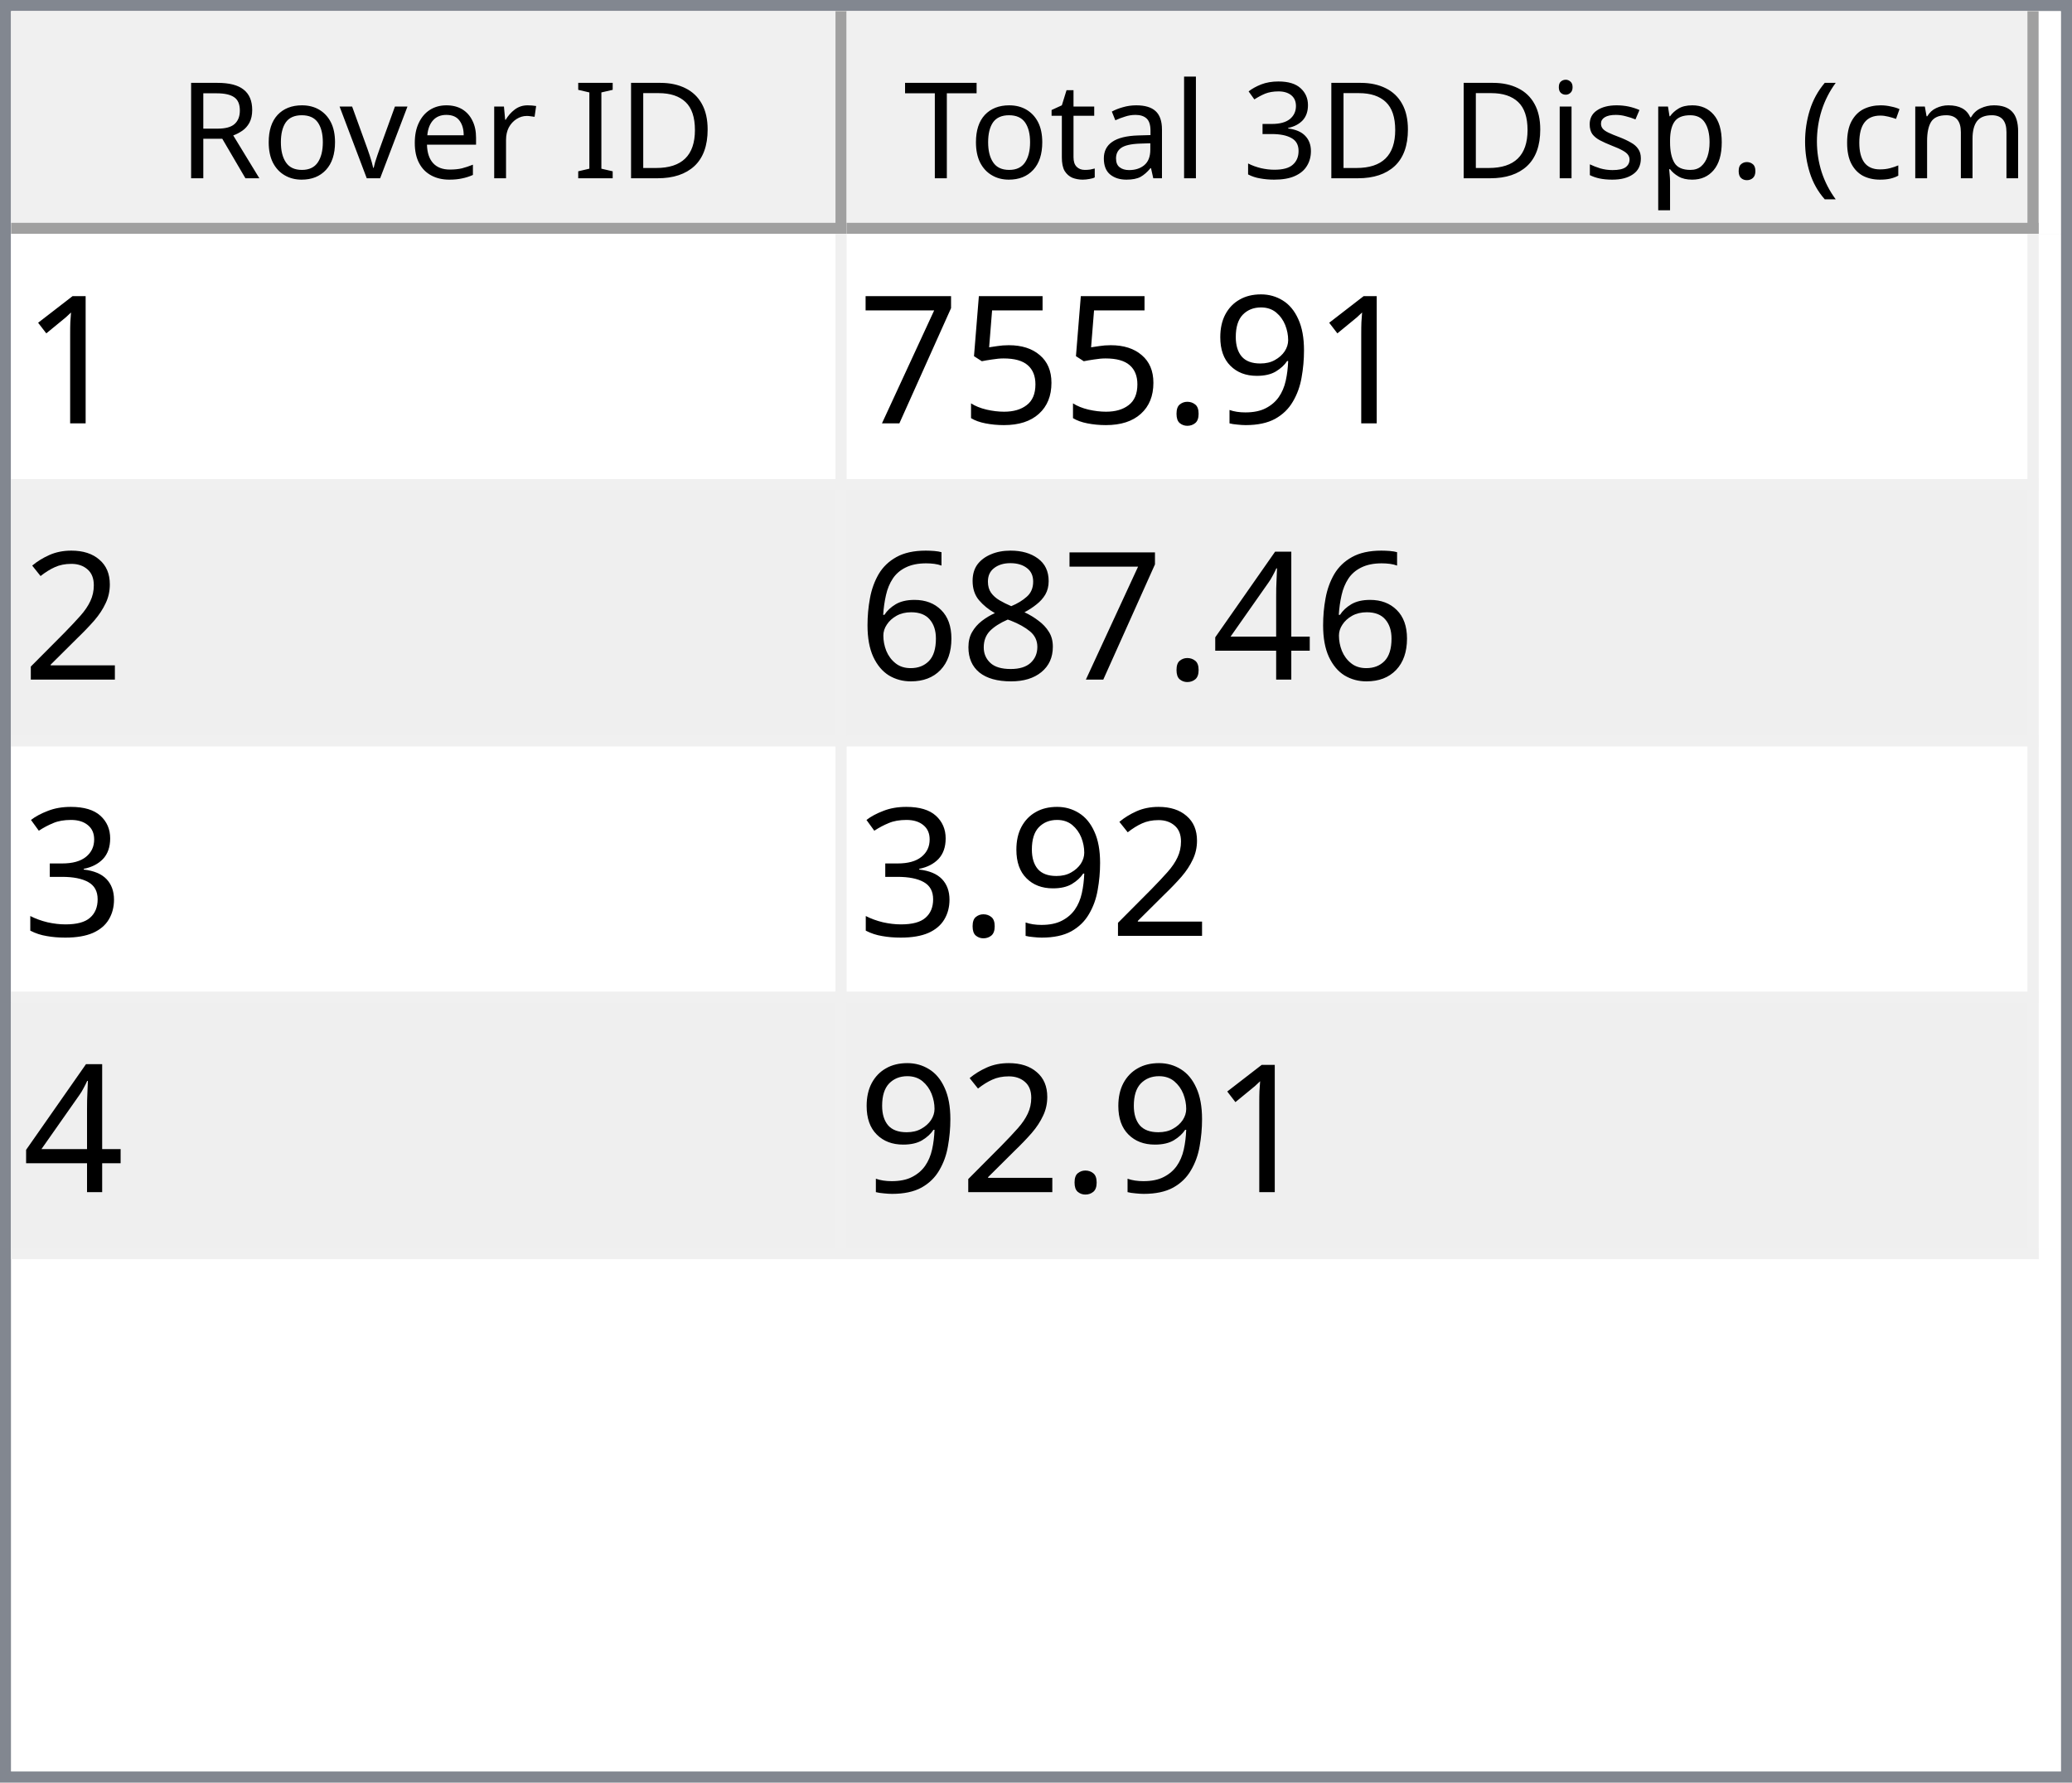
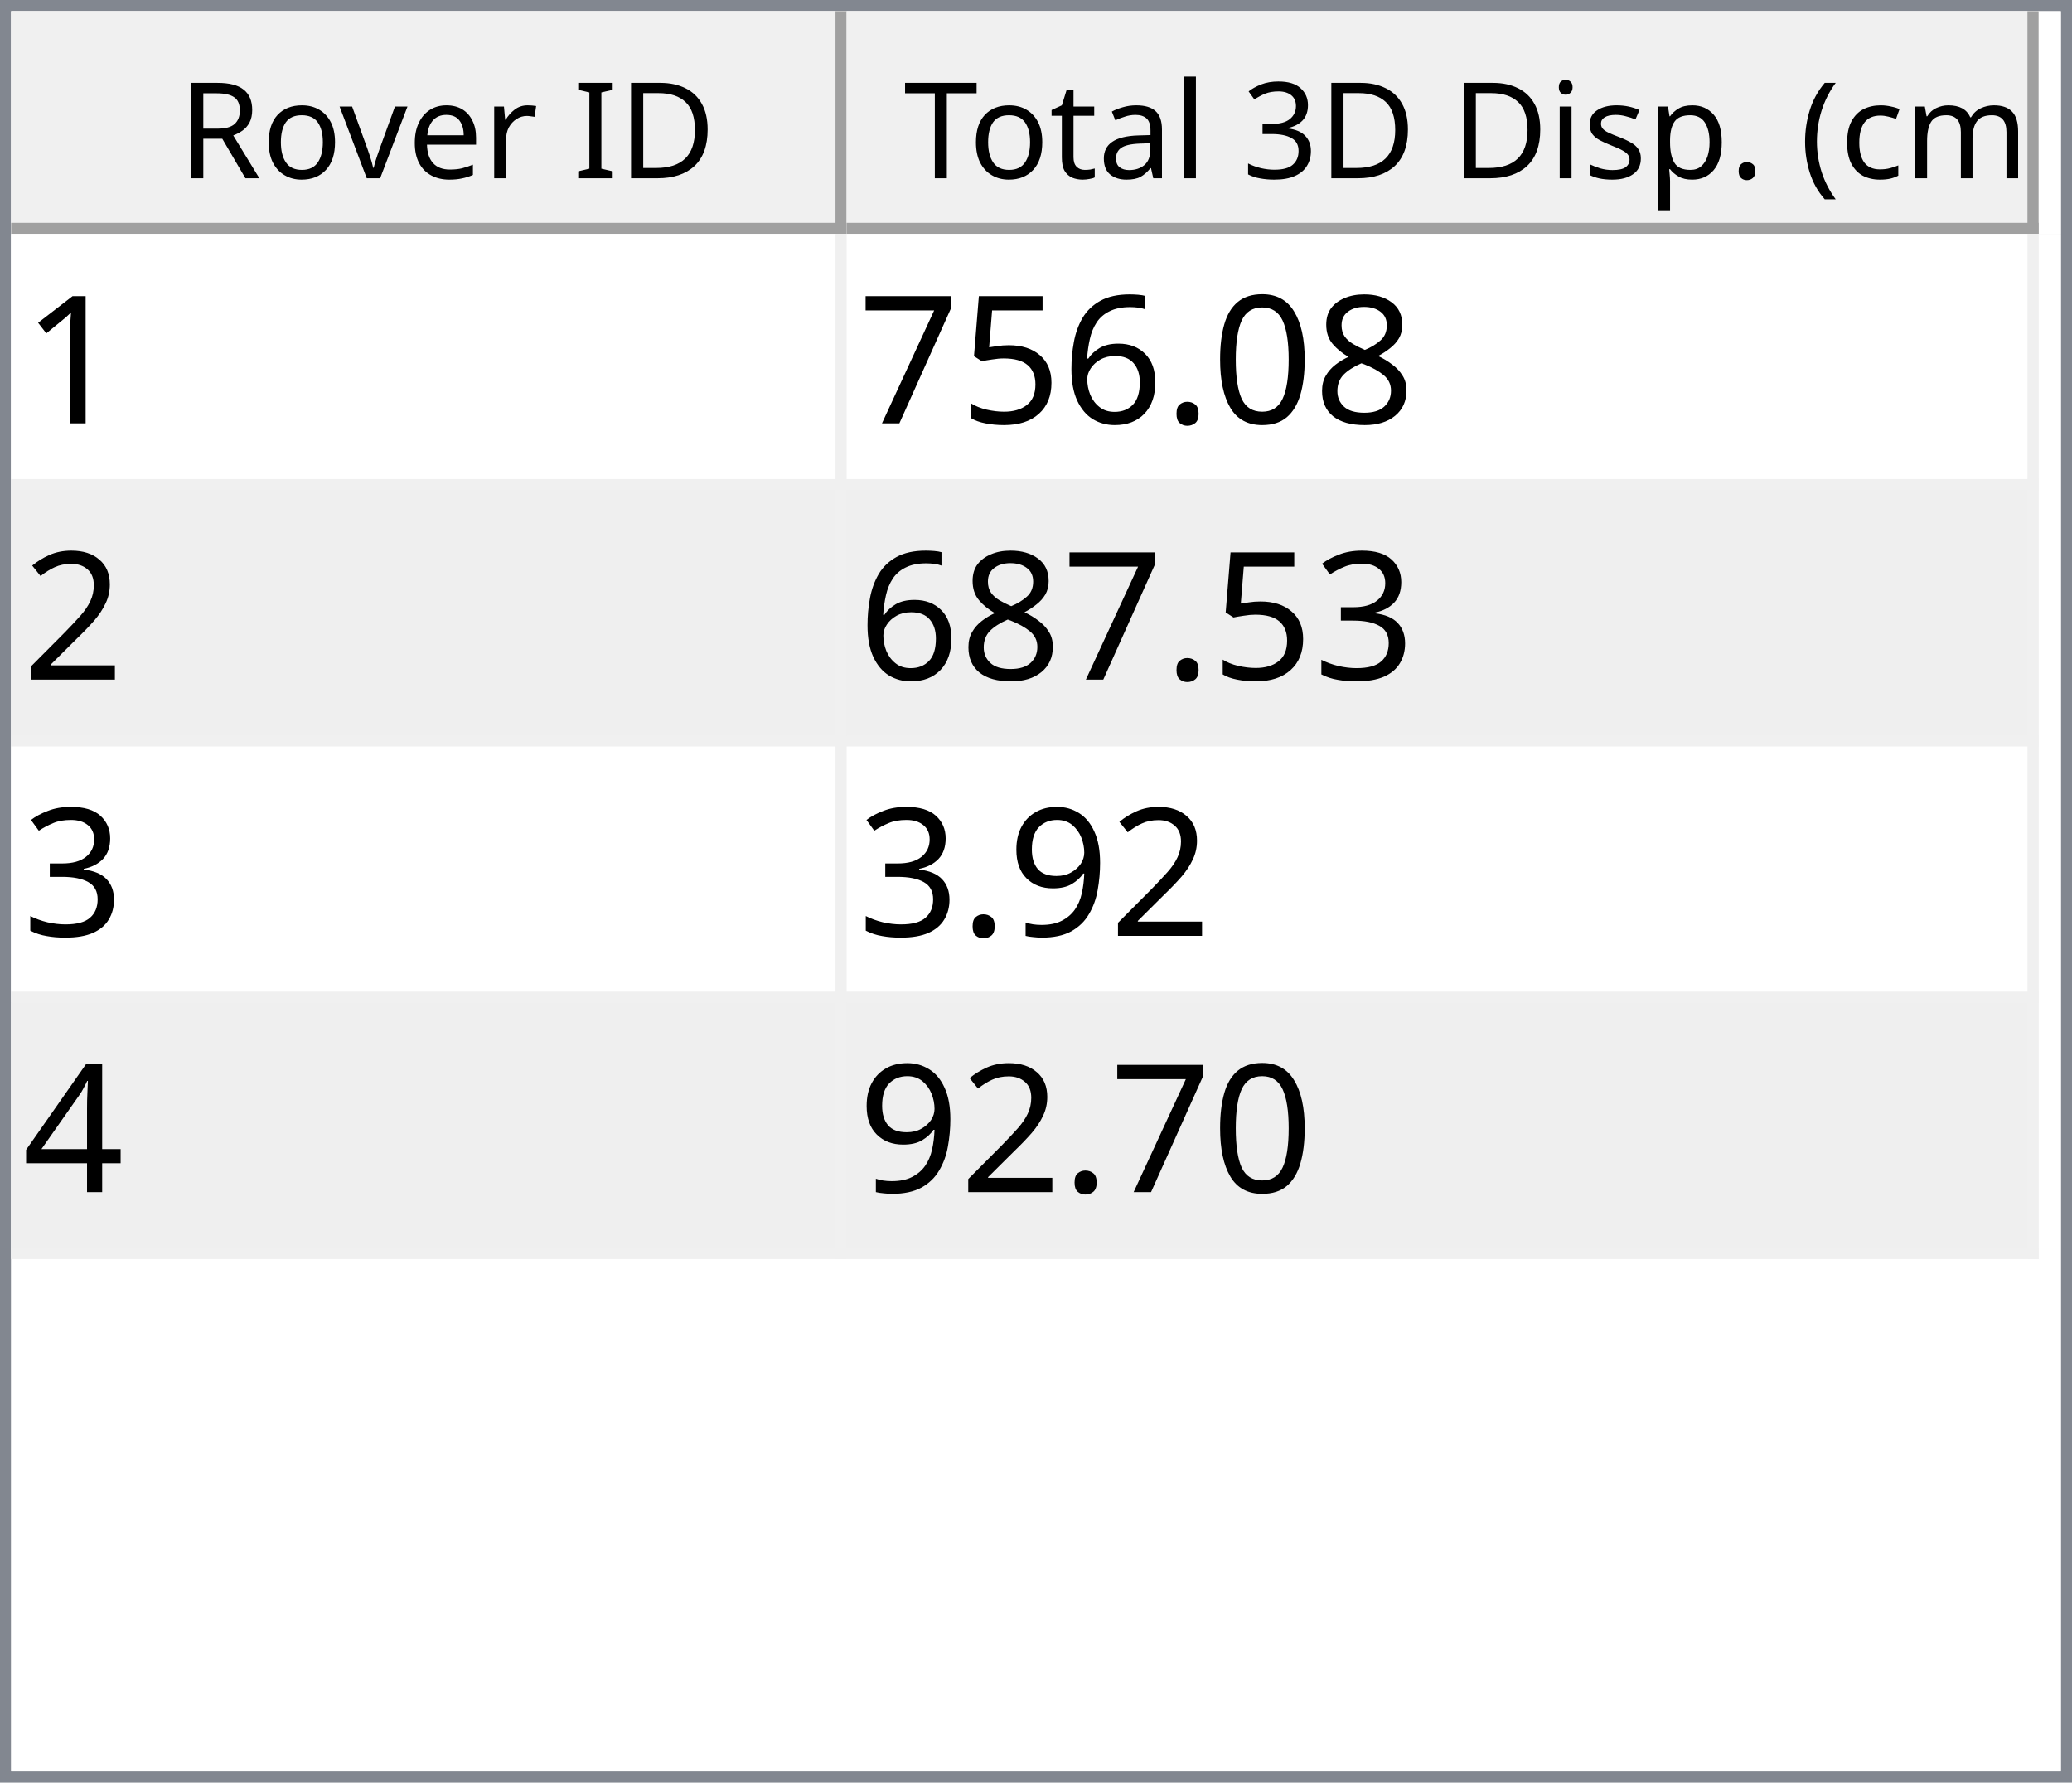
<svg xmlns="http://www.w3.org/2000/svg" style="fill-opacity:1; color-rendering:auto; color-interpolation:auto; text-rendering:auto; stroke:black; stroke-linecap:square; stroke-miterlimit:10; shape-rendering:auto; stroke-opacity:1; fill:black; stroke-dasharray:none; font-weight:normal; stroke-width:1; font-family:'Dialog'; font-style:normal; stroke-linejoin:miter; font-size:12px; stroke-dashoffset:0; image-rendering:auto;" width="186" height="160">
  <defs id="genericDefs" />
  <g>
    <defs id="defs1">
      <clipPath clipPathUnits="userSpaceOnUse" id="clipPath1">
        <path d="M0 0 L186 0 L186 160 L0 160 L0 0 Z" />
      </clipPath>
      <clipPath clipPathUnits="userSpaceOnUse" id="clipPath2">
        <path d="M0 0 L0 160 L186 160 L186 0 Z" />
      </clipPath>
      <clipPath clipPathUnits="userSpaceOnUse" id="clipPath3">
        <path d="M0 0 L0 20 L184 20 L184 0 Z" />
      </clipPath>
      <clipPath clipPathUnits="userSpaceOnUse" id="clipPath4">
        <path d="M0 0 L0 20 L75 20 L75 0 Z" />
      </clipPath>
      <clipPath clipPathUnits="userSpaceOnUse" id="clipPath5">
        <path d="M1 1 L1 19 L74 19 L74 1 Z" />
      </clipPath>
      <clipPath clipPathUnits="userSpaceOnUse" id="clipPath6">
        <path d="M0 0 L0 18 L73 18 L73 0 Z" />
      </clipPath>
      <clipPath clipPathUnits="userSpaceOnUse" id="clipPath7">
        <path d="M-0.5 -0.5 L-0.5 19.5 L74.5 19.5 L74.5 -0.5 Z" />
      </clipPath>
      <clipPath clipPathUnits="userSpaceOnUse" id="clipPath8">
        <path d="M0 0 L0 20 L107 20 L107 0 Z" />
      </clipPath>
      <clipPath clipPathUnits="userSpaceOnUse" id="clipPath9">
        <path d="M1 1 L1 19 L106 19 L106 1 Z" />
      </clipPath>
      <clipPath clipPathUnits="userSpaceOnUse" id="clipPath10">
        <path d="M0 0 L0 18 L105 18 L105 0 Z" />
      </clipPath>
      <clipPath clipPathUnits="userSpaceOnUse" id="clipPath11">
        <path d="M-0.5 -0.5 L-0.5 19.5 L106.5 19.5 L106.5 -0.5 Z" />
      </clipPath>
      <clipPath clipPathUnits="userSpaceOnUse" id="clipPath12">
        <path d="M0 0 L0 138 L184 138 L184 0 Z" />
      </clipPath>
      <clipPath clipPathUnits="userSpaceOnUse" id="clipPath13">
        <path d="M0 0 L0 92 L182 92 L182 0 Z" />
      </clipPath>
      <clipPath clipPathUnits="userSpaceOnUse" id="clipPath14">
        <path d="M-0.5 -0.5 L-0.5 91.5 L181.5 91.5 L181.5 -0.5 Z" />
      </clipPath>
      <clipPath clipPathUnits="userSpaceOnUse" id="clipPath15">
        <path d="M0 0 L0 22 L74 22 L74 0 Z" />
      </clipPath>
      <clipPath clipPathUnits="userSpaceOnUse" id="clipPath16">
        <path d="M0 0 L0 22 L106 22 L106 0 Z" />
      </clipPath>
      <font horiz-adv-x="64.551" id="font1">
        <font-face ascent="107.91" descent="25.098" units-per-em="100" style="font-style:normal; font-family:Segoe UI; font-weight:normal;" />
        <missing-glyph horiz-adv-x="64.551" d="M8.109 0 L8.109 68.266 L56.453 68.266 L56.453 0 L8.109 0 ZM15.328 7.234 L49.219 7.234 L49.219 61.031 L15.328 61.031 L15.328 7.234 Z" />
        <glyph unicode="D" horiz-adv-x="70.117" d="M9.188 0 L9.188 70.016 L28.516 70.016 Q65.531 70.016 65.531 35.891 Q65.531 19.672 55.25 9.836 Q44.969 0 27.734 0 L9.188 0 ZM17.391 62.594 L17.391 7.422 L27.828 7.422 Q41.609 7.422 49.273 14.797 Q56.938 22.172 56.938 35.688 Q56.938 62.594 28.328 62.594 L17.391 62.594 Z" />
        <glyph unicode="I" horiz-adv-x="26.611" d="M17.391 0 L9.188 0 L9.188 70.016 L17.391 70.016 L17.391 0 Z" />
        <glyph unicode=" " horiz-adv-x="27.393" d="" />
        <glyph unicode="r" horiz-adv-x="34.766" d="M34.188 41.891 Q32.078 43.5 28.125 43.5 Q23 43.5 19.555 38.672 Q16.109 33.844 16.109 25.484 L16.109 0 L8.109 0 L8.109 50 L16.109 50 L16.109 39.703 L16.312 39.703 Q18.016 44.969 21.531 47.922 Q25.047 50.875 29.391 50.875 Q32.516 50.875 34.188 50.203 L34.188 41.891 Z" />
        <glyph unicode="e" horiz-adv-x="52.295" d="M48.297 23 L12.984 23 Q13.188 14.656 17.484 10.109 Q21.781 5.562 29.297 5.562 Q37.75 5.562 44.828 11.141 L44.828 3.609 Q38.234 -1.172 27.391 -1.172 Q16.797 -1.172 10.742 5.641 Q4.688 12.453 4.688 24.812 Q4.688 36.469 11.305 43.82 Q17.922 51.172 27.734 51.172 Q37.547 51.172 42.922 44.828 Q48.297 38.484 48.297 27.203 L48.297 23 ZM40.094 29.781 Q40.047 36.719 36.75 40.578 Q33.453 44.438 27.594 44.438 Q21.922 44.438 17.969 40.383 Q14.016 36.328 13.094 29.781 L40.094 29.781 Z" />
        <glyph unicode="v" horiz-adv-x="47.9" d="M47.406 50 L27.484 0 L19.625 0 L0.688 50 L9.469 50 L22.172 13.672 Q23.578 9.672 23.922 6.688 L24.125 6.688 Q24.609 10.453 25.688 13.484 L38.969 50 L47.406 50 Z" />
        <glyph unicode="o" horiz-adv-x="58.594" d="M29 -1.172 Q17.922 -1.172 11.305 5.836 Q4.688 12.844 4.688 24.422 Q4.688 37.016 11.57 44.094 Q18.453 51.172 30.172 51.172 Q41.359 51.172 47.633 44.289 Q53.906 37.406 53.906 25.203 Q53.906 13.234 47.141 6.031 Q40.375 -1.172 29 -1.172 ZM29.594 44.438 Q21.875 44.438 17.383 39.188 Q12.891 33.938 12.891 24.703 Q12.891 15.828 17.43 10.695 Q21.969 5.562 29.594 5.562 Q37.359 5.562 41.531 10.594 Q45.703 15.625 45.703 24.906 Q45.703 34.281 41.531 39.359 Q37.359 44.438 29.594 44.438 Z" />
        <glyph unicode="R" horiz-adv-x="59.814" d="M59.375 0 L49.609 0 L37.891 19.625 Q36.281 22.359 34.766 24.289 Q33.25 26.219 31.664 27.438 Q30.078 28.656 28.25 29.219 Q26.422 29.781 24.125 29.781 L17.391 29.781 L17.391 0 L9.188 0 L9.188 70.016 L30.078 70.016 Q34.672 70.016 38.555 68.867 Q42.438 67.719 45.289 65.375 Q48.141 63.031 49.758 59.547 Q51.375 56.062 51.375 51.375 Q51.375 47.703 50.273 44.656 Q49.172 41.609 47.148 39.211 Q45.125 36.812 42.266 35.133 Q39.406 33.453 35.844 32.516 L35.844 32.328 Q37.594 31.547 38.891 30.547 Q40.188 29.547 41.359 28.18 Q42.531 26.812 43.68 25.078 Q44.828 23.344 46.234 21.047 L59.375 0 ZM17.391 62.594 L17.391 37.203 L28.516 37.203 Q31.594 37.203 34.203 38.133 Q36.812 39.062 38.719 40.797 Q40.625 42.531 41.703 45.047 Q42.781 47.562 42.781 50.688 Q42.781 56.297 39.141 59.445 Q35.5 62.594 28.609 62.594 L17.391 62.594 Z" />
        <glyph unicode=")" horiz-adv-x="30.176" d="M8.297 -15.922 L1.172 -15.922 Q16.406 2.344 16.406 26.812 Q16.406 51.469 1.078 70.016 L8.297 70.016 Q23.531 52.156 23.531 26.703 Q23.531 1.375 8.297 -15.922 Z" />
        <glyph unicode="m" horiz-adv-x="86.133" d="M79.109 0 L71.094 0 L71.094 28.719 Q71.094 37.016 68.531 40.727 Q65.969 44.438 59.906 44.438 Q54.781 44.438 51.195 39.75 Q47.609 35.062 47.609 28.516 L47.609 0 L39.594 0 L39.594 29.688 Q39.594 44.438 28.219 44.438 Q22.953 44.438 19.531 40.016 Q16.109 35.594 16.109 28.516 L16.109 0 L8.109 0 L8.109 50 L16.109 50 L16.109 42.094 L16.312 42.094 Q21.625 51.172 31.844 51.172 Q36.969 51.172 40.773 48.312 Q44.578 45.453 46 40.828 Q51.562 51.172 62.594 51.172 Q79.109 51.172 79.109 30.812 L79.109 0 Z" />
        <glyph unicode="c" horiz-adv-x="46.191" d="M42.188 2.297 Q36.422 -1.172 28.516 -1.172 Q17.828 -1.172 11.258 5.789 Q4.688 12.75 4.688 23.828 Q4.688 36.188 11.766 43.68 Q18.844 51.172 30.672 51.172 Q37.25 51.172 42.281 48.734 L42.281 40.531 Q36.719 44.438 30.375 44.438 Q22.703 44.438 17.797 38.945 Q12.891 33.453 12.891 24.516 Q12.891 15.719 17.508 10.641 Q22.125 5.562 29.891 5.562 Q36.422 5.562 42.188 9.906 L42.188 2.297 Z" />
        <glyph unicode="(" horiz-adv-x="30.176" d="M29.109 -15.922 L21.969 -15.922 Q6.844 1.375 6.844 26.703 Q6.844 52.156 21.969 70.016 L29.203 70.016 Q13.875 51.469 13.875 26.812 Q13.875 2.344 29.109 -15.922 Z" />
        <glyph unicode="." horiz-adv-x="21.68" d="M10.891 -1.078 Q8.641 -1.078 7.055 0.539 Q5.469 2.156 5.469 4.391 Q5.469 6.641 7.055 8.273 Q8.641 9.906 10.891 9.906 Q13.188 9.906 14.797 8.273 Q16.406 6.641 16.406 4.391 Q16.406 2.156 14.797 0.539 Q13.188 -1.078 10.891 -1.078 Z" />
        <glyph unicode="p" horiz-adv-x="58.789" d="M16.312 7.234 L16.109 7.234 L16.109 -23 L8.109 -23 L8.109 50 L16.109 50 L16.109 41.219 L16.312 41.219 Q22.219 51.172 33.594 51.172 Q43.266 51.172 48.688 44.461 Q54.109 37.75 54.109 26.469 Q54.109 13.922 48 6.375 Q41.891 -1.172 31.297 -1.172 Q21.578 -1.172 16.312 7.234 ZM16.109 27.391 L16.109 20.406 Q16.109 14.203 20.141 9.883 Q24.172 5.562 30.375 5.562 Q37.641 5.562 41.773 11.133 Q45.906 16.703 45.906 26.609 Q45.906 34.969 42.047 39.703 Q38.188 44.438 31.594 44.438 Q24.609 44.438 20.359 39.578 Q16.109 34.719 16.109 27.391 Z" />
        <glyph unicode="s" horiz-adv-x="42.432" d="M5.078 1.812 L5.078 10.406 Q11.625 5.562 19.484 5.562 Q30.031 5.562 30.031 12.594 Q30.031 14.594 29.125 15.992 Q28.219 17.391 26.68 18.461 Q25.141 19.531 23.07 20.383 Q21 21.234 18.609 22.172 Q15.281 23.484 12.766 24.828 Q10.25 26.172 8.57 27.859 Q6.891 29.547 6.031 31.695 Q5.172 33.844 5.172 36.719 Q5.172 40.234 6.789 42.945 Q8.406 45.656 11.086 47.484 Q13.766 49.312 17.211 50.242 Q20.656 51.172 24.312 51.172 Q30.812 51.172 35.938 48.922 L35.938 40.828 Q30.422 44.438 23.25 44.438 Q21 44.438 19.195 43.922 Q17.391 43.406 16.094 42.477 Q14.797 41.547 14.086 40.258 Q13.375 38.969 13.375 37.406 Q13.375 35.453 14.086 34.133 Q14.797 32.812 16.164 31.789 Q17.531 30.766 19.484 29.938 Q21.438 29.109 23.922 28.125 Q27.25 26.859 29.883 25.516 Q32.516 24.172 34.375 22.484 Q36.234 20.797 37.234 18.602 Q38.234 16.406 38.234 13.375 Q38.234 9.672 36.602 6.938 Q34.969 4.203 32.234 2.398 Q29.5 0.594 25.93 -0.289 Q22.359 -1.172 18.453 -1.172 Q10.75 -1.172 5.078 1.812 Z" />
        <glyph unicode="i" horiz-adv-x="24.219" d="M12.203 62.703 Q10.062 62.703 8.547 64.164 Q7.031 65.625 7.031 67.875 Q7.031 70.125 8.547 71.609 Q10.062 73.094 12.203 73.094 Q14.406 73.094 15.945 71.609 Q17.484 70.125 17.484 67.875 Q17.484 65.719 15.945 64.211 Q14.406 62.703 12.203 62.703 ZM16.109 0 L8.109 0 L8.109 50 L16.109 50 L16.109 0 Z" />
        <glyph unicode="3" horiz-adv-x="53.906" d="M46.531 19.828 Q46.531 15.094 44.75 11.211 Q42.969 7.328 39.719 4.57 Q36.469 1.812 31.93 0.297 Q27.391 -1.219 21.922 -1.219 Q11.922 -1.219 6 2.594 L6 11.188 Q13.094 5.609 22.219 5.609 Q25.875 5.609 28.828 6.539 Q31.781 7.469 33.906 9.227 Q36.031 10.984 37.18 13.477 Q38.328 15.969 38.328 19.094 Q38.328 32.812 18.797 32.812 L12.984 32.812 L12.984 39.594 L18.5 39.594 Q35.797 39.594 35.797 52.484 Q35.797 64.406 22.609 64.406 Q15.188 64.406 8.688 59.422 L8.688 67.188 Q15.375 71.188 24.609 71.188 Q29 71.188 32.57 69.969 Q36.141 68.75 38.68 66.555 Q41.219 64.359 42.609 61.281 Q44 58.203 44 54.5 Q44 40.672 30.031 36.719 L30.031 36.531 Q33.594 36.141 36.625 34.797 Q39.656 33.453 41.852 31.305 Q44.047 29.156 45.289 26.25 Q46.531 23.344 46.531 19.828 Z" />
        <glyph unicode="l" horiz-adv-x="24.219" d="M16.109 0 L8.109 0 L8.109 74.031 L16.109 74.031 L16.109 0 Z" />
        <glyph unicode="a" horiz-adv-x="50.879" d="M43.891 0 L35.891 0 L35.891 7.812 L35.688 7.812 Q30.469 -1.172 20.312 -1.172 Q12.844 -1.172 8.617 2.781 Q4.391 6.734 4.391 13.281 Q4.391 27.297 20.906 29.594 L35.891 31.688 Q35.891 44.438 25.594 44.438 Q16.547 44.438 9.281 38.281 L9.281 46.484 Q16.656 51.172 26.266 51.172 Q43.891 51.172 43.891 32.516 L43.891 0 ZM35.891 25.297 L23.828 23.641 Q18.266 22.859 15.43 20.875 Q12.594 18.891 12.594 13.875 Q12.594 10.203 15.211 7.883 Q17.828 5.562 22.172 5.562 Q28.125 5.562 32.008 9.742 Q35.891 13.922 35.891 20.312 L35.891 25.297 Z" />
        <glyph unicode="t" horiz-adv-x="33.887" d="M31.297 0.484 Q28.469 -1.078 23.828 -1.078 Q10.688 -1.078 10.688 13.578 L10.688 43.172 L2.094 43.172 L2.094 50 L10.688 50 L10.688 62.203 L18.703 64.797 L18.703 50 L31.297 50 L31.297 43.172 L18.703 43.172 L18.703 14.984 Q18.703 9.969 20.414 7.82 Q22.125 5.672 26.078 5.672 Q29.109 5.672 31.297 7.328 L31.297 0.484 Z" />
        <glyph unicode="T" horiz-adv-x="52.393" d="M50.594 62.594 L30.375 62.594 L30.375 0 L22.172 0 L22.172 62.594 L2 62.594 L2 70.016 L50.594 70.016 L50.594 62.594 Z" />
      </font>
      <font horiz-adv-x="75.0" id="font2">
        <font-face ascent="100.537" descent="21.973" units-per-em="100" style="font-style:normal; font-family:sans-serif; font-weight:normal;" />
        <missing-glyph horiz-adv-x="75.0" d="M12.5 0 L12.5 62.5 L62.5 62.5 L62.5 0 L12.5 0 ZM14.062 1.562 L60.938 1.562 L60.938 60.938 L14.062 60.938 L14.062 1.562 Z" />
        <glyph unicode="1" horiz-adv-x="55.615" d="M37.25 0 L28.469 0 L28.469 56 Q25.297 52.984 20.141 49.953 Q14.984 46.922 10.891 45.406 L10.891 53.906 Q18.266 57.375 23.781 62.305 Q29.297 67.234 31.594 71.875 L37.25 71.875 L37.25 0 Z" />
-         <glyph unicode="9" horiz-adv-x="55.615" d="M5.469 16.547 L13.922 17.328 Q14.984 11.375 18.016 8.688 Q21.047 6 25.781 6 Q29.828 6 32.883 7.859 Q35.938 9.719 37.891 12.82 Q39.844 15.922 41.164 21.195 Q42.484 26.469 42.484 31.938 Q42.484 32.516 42.438 33.688 Q39.797 29.5 35.234 26.883 Q30.672 24.266 25.344 24.266 Q16.453 24.266 10.305 30.711 Q4.156 37.156 4.156 47.703 Q4.156 58.594 10.578 65.234 Q17 71.875 26.656 71.875 Q33.641 71.875 39.43 68.117 Q45.219 64.359 48.219 57.398 Q51.219 50.438 51.219 37.25 Q51.219 23.531 48.242 15.406 Q45.266 7.281 39.383 3.031 Q33.5 -1.219 25.594 -1.219 Q17.188 -1.219 11.867 3.445 Q6.547 8.109 5.469 16.547 ZM41.453 48.141 Q41.453 55.719 37.43 60.156 Q33.406 64.594 27.734 64.594 Q21.875 64.594 17.531 59.812 Q13.188 55.031 13.188 47.406 Q13.188 40.578 17.312 36.305 Q21.438 32.031 27.484 32.031 Q33.594 32.031 37.523 36.305 Q41.453 40.578 41.453 48.141 Z" />
+         <glyph unicode="8" horiz-adv-x="55.615" d="M17.672 38.812 Q12.203 40.828 9.57 44.539 Q6.938 48.25 6.938 53.422 Q6.938 61.234 12.555 66.555 Q18.172 71.875 27.484 71.875 Q36.859 71.875 42.578 66.43 Q48.297 60.984 48.297 53.172 Q48.297 48.188 45.68 44.508 Q43.062 40.828 37.75 38.812 Q44.344 36.672 47.781 31.883 Q51.219 27.094 51.219 20.453 Q51.219 11.281 44.727 5.031 Q38.234 -1.219 27.641 -1.219 Q17.047 -1.219 10.547 5.055 Q4.047 11.328 4.047 20.703 Q4.047 27.688 7.594 32.398 Q11.141 37.109 17.672 38.812 ZM15.922 53.719 Q15.922 48.641 19.195 45.414 Q22.469 42.188 27.688 42.188 Q32.766 42.188 36.016 45.383 Q39.266 48.578 39.266 53.219 Q39.266 58.062 35.914 61.359 Q32.562 64.656 27.594 64.656 Q22.562 64.656 19.242 61.43 Q15.922 58.203 15.922 53.719 ZM13.094 20.656 Q13.094 16.891 14.875 13.375 Q16.656 9.859 20.172 7.93 Q23.688 6 27.734 6 Q34.031 6 38.133 10.055 Q42.234 14.109 42.234 20.359 Q42.234 26.703 38.016 30.859 Q33.797 35.016 27.438 35.016 Q21.234 35.016 17.164 30.914 Q13.094 26.812 13.094 20.656 Z" />
+         <glyph unicode="0" horiz-adv-x="55.615" d="M4.156 35.297 Q4.156 48 6.766 55.742 Q9.375 63.484 14.523 67.68 Q19.672 71.875 27.484 71.875 Q33.25 71.875 37.594 69.555 Q41.938 67.234 44.773 62.867 Q47.609 58.5 49.219 52.227 Q50.828 45.953 50.828 35.297 Q50.828 22.703 48.242 14.969 Q45.656 7.234 40.508 3.008 Q35.359 -1.219 27.484 -1.219 Q17.141 -1.219 11.234 6.203 Q4.156 15.141 4.156 35.297 ZM13.188 35.297 Q13.188 17.672 17.312 11.836 Q21.438 6 27.484 6 Q33.547 6 37.672 11.859 Q41.797 17.719 41.797 35.297 Q41.797 52.984 37.672 58.789 Q33.547 64.594 27.391 64.594 Q21.344 64.594 17.719 59.469 Q13.188 52.938 13.188 35.297 Z" />
        <glyph unicode="." horiz-adv-x="27.783" d="M9.078 0 L9.078 10.016 L19.094 10.016 L19.094 0 L9.078 0 Z" />
+         <glyph unicode="6" horiz-adv-x="55.615" d="M49.75 54.047 L41.016 53.375 Q39.844 58.547 37.703 60.891 Q34.125 64.656 28.906 64.656 Q24.703 64.656 21.531 62.312 Q17.391 59.281 14.992 53.469 Q12.594 47.656 12.5 36.922 Q15.672 41.75 20.266 44.094 Q24.859 46.438 29.891 46.438 Q38.672 46.438 44.852 39.969 Q51.031 33.5 51.031 23.25 Q51.031 16.5 48.125 10.719 Q45.219 4.938 40.141 1.859 Q35.062 -1.219 28.609 -1.219 Q17.625 -1.219 10.695 6.859 Q3.766 14.938 3.766 33.5 Q3.766 54.25 11.422 63.672 Q18.109 71.875 29.438 71.875 Q37.891 71.875 43.289 67.141 Q48.688 62.406 49.75 54.047 ZM13.875 23.188 Q13.875 18.656 15.797 14.508 Q17.719 10.359 21.188 8.18 Q24.656 6 28.469 6 Q34.031 6 38.039 10.492 Q42.047 14.984 42.047 22.703 Q42.047 30.125 38.086 34.398 Q34.125 38.672 28.125 38.672 Q22.172 38.672 18.023 34.398 Q13.875 30.125 13.875 23.188 Z" />
        <glyph unicode="5" horiz-adv-x="55.615" d="M4.156 18.75 L13.375 19.531 Q14.406 12.797 18.141 9.398 Q21.875 6 27.156 6 Q33.5 6 37.891 10.789 Q42.281 15.578 42.281 23.484 Q42.281 31 38.062 35.352 Q33.844 39.703 27 39.703 Q22.75 39.703 19.336 37.773 Q15.922 35.844 13.969 32.766 L5.719 33.844 L12.641 70.609 L48.25 70.609 L48.25 62.203 L19.672 62.203 L15.828 42.969 Q22.266 47.469 29.344 47.469 Q38.719 47.469 45.164 40.969 Q51.609 34.469 51.609 24.266 Q51.609 14.547 45.953 7.469 Q39.062 -1.219 27.156 -1.219 Q17.391 -1.219 11.211 4.25 Q5.031 9.719 4.156 18.75 Z" />
        <glyph unicode="7" horiz-adv-x="55.615" d="M4.734 62.203 L4.734 70.656 L51.078 70.656 L51.078 63.812 Q44.234 56.547 37.523 44.484 Q30.812 32.422 27.156 19.672 Q24.516 10.688 23.781 0 L14.75 0 Q14.891 8.453 18.062 20.414 Q21.234 32.375 27.172 43.484 Q33.109 54.594 39.797 62.203 L4.734 62.203 Z" />
        <glyph unicode="2" horiz-adv-x="55.615" d="M50.344 8.453 L50.344 0 L3.031 0 Q2.938 3.172 4.047 6.109 Q5.859 10.938 9.836 15.625 Q13.812 20.312 21.344 26.469 Q33.016 36.031 37.117 41.625 Q41.219 47.219 41.219 52.203 Q41.219 57.422 37.477 61.008 Q33.734 64.594 27.734 64.594 Q21.391 64.594 17.578 60.789 Q13.766 56.984 13.719 50.25 L4.688 51.172 Q5.609 61.281 11.664 66.578 Q17.719 71.875 27.938 71.875 Q38.234 71.875 44.242 66.164 Q50.25 60.453 50.25 52 Q50.25 47.703 48.492 43.555 Q46.734 39.406 42.656 34.812 Q38.578 30.219 29.109 22.219 Q21.188 15.578 18.945 13.211 Q16.703 10.844 15.234 8.453 L50.344 8.453 Z" />
+         <glyph unicode="3" horiz-adv-x="55.615" d="M4.203 18.891 L12.984 20.062 Q14.5 12.594 18.141 9.297 Q21.781 6 27 6 Q33.203 6 37.477 10.297 Q41.75 14.594 41.75 20.953 Q41.75 27 37.797 30.93 Q33.844 34.859 27.734 34.859 Q25.25 34.859 21.531 33.891 L22.516 41.609 Q23.391 41.5 23.922 41.5 Q29.547 41.5 34.039 44.43 Q38.531 47.359 38.531 53.469 Q38.531 58.297 35.258 61.477 Q31.984 64.656 26.812 64.656 Q21.688 64.656 18.266 61.43 Q14.844 58.203 13.875 51.766 L5.078 53.328 Q6.688 62.156 12.398 67.016 Q18.109 71.875 26.609 71.875 Q32.469 71.875 37.398 69.359 Q42.328 66.844 44.945 62.5 Q47.562 58.156 47.562 53.266 Q47.562 48.641 45.07 44.828 Q42.578 41.016 37.703 38.766 Q44.047 37.312 47.562 32.695 Q51.078 28.078 51.078 21.141 Q51.078 11.766 44.242 5.25 Q37.406 -1.266 26.953 -1.266 Q17.531 -1.266 11.305 4.352 Q5.078 9.969 4.203 18.891 Z" />
+         <glyph unicode="9" horiz-adv-x="55.615" d="M5.469 16.547 L13.922 17.328 Q14.984 11.375 18.016 8.688 Q21.047 6 25.781 6 Q29.828 6 32.883 7.859 Q35.938 9.719 37.891 12.82 Q39.844 15.922 41.164 21.195 Q42.484 26.469 42.484 31.938 Q42.484 32.516 42.438 33.688 Q39.797 29.5 35.234 26.883 Q30.672 24.266 25.344 24.266 Q16.453 24.266 10.305 30.711 Q4.156 37.156 4.156 47.703 Q4.156 58.594 10.578 65.234 Q17 71.875 26.656 71.875 Q33.641 71.875 39.43 68.117 Q45.219 64.359 48.219 57.398 Q51.219 50.438 51.219 37.25 Q51.219 23.531 48.242 15.406 Q45.266 7.281 39.383 3.031 Q33.5 -1.219 25.594 -1.219 Q17.188 -1.219 11.867 3.445 Q6.547 8.109 5.469 16.547 ZM41.453 48.141 Q41.453 55.719 37.43 60.156 Q33.406 64.594 27.734 64.594 Q21.875 64.594 17.531 59.812 Q13.188 55.031 13.188 47.406 Q13.188 40.578 17.312 36.305 Q21.438 32.031 27.484 32.031 Q33.594 32.031 37.523 36.305 Q41.453 40.578 41.453 48.141 Z" />
        <glyph unicode="4" horiz-adv-x="55.615" d="M32.328 0 L32.328 17.141 L1.266 17.141 L1.266 25.203 L33.938 71.578 L41.109 71.578 L41.109 25.203 L50.781 25.203 L50.781 17.141 L41.109 17.141 L41.109 0 L32.328 0 ZM32.328 25.203 L32.328 57.469 L9.906 25.203 L32.328 25.203 Z" />
-         <glyph unicode="8" horiz-adv-x="55.615" d="M17.672 38.812 Q12.203 40.828 9.57 44.539 Q6.938 48.25 6.938 53.422 Q6.938 61.234 12.555 66.555 Q18.172 71.875 27.484 71.875 Q36.859 71.875 42.578 66.43 Q48.297 60.984 48.297 53.172 Q48.297 48.188 45.68 44.508 Q43.062 40.828 37.75 38.812 Q44.344 36.672 47.781 31.883 Q51.219 27.094 51.219 20.453 Q51.219 11.281 44.727 5.031 Q38.234 -1.219 27.641 -1.219 Q17.047 -1.219 10.547 5.055 Q4.047 11.328 4.047 20.703 Q4.047 27.688 7.594 32.398 Q11.141 37.109 17.672 38.812 ZM15.922 53.719 Q15.922 48.641 19.195 45.414 Q22.469 42.188 27.688 42.188 Q32.766 42.188 36.016 45.383 Q39.266 48.578 39.266 53.219 Q39.266 58.062 35.914 61.359 Q32.562 64.656 27.594 64.656 Q22.562 64.656 19.242 61.43 Q15.922 58.203 15.922 53.719 ZM13.094 20.656 Q13.094 16.891 14.875 13.375 Q16.656 9.859 20.172 7.93 Q23.688 6 27.734 6 Q34.031 6 38.133 10.055 Q42.234 14.109 42.234 20.359 Q42.234 26.703 38.016 30.859 Q33.797 35.016 27.438 35.016 Q21.234 35.016 17.164 30.914 Q13.094 26.812 13.094 20.656 Z" />
-         <glyph unicode="6" horiz-adv-x="55.615" d="M49.75 54.047 L41.016 53.375 Q39.844 58.547 37.703 60.891 Q34.125 64.656 28.906 64.656 Q24.703 64.656 21.531 62.312 Q17.391 59.281 14.992 53.469 Q12.594 47.656 12.5 36.922 Q15.672 41.75 20.266 44.094 Q24.859 46.438 29.891 46.438 Q38.672 46.438 44.852 39.969 Q51.031 33.5 51.031 23.25 Q51.031 16.5 48.125 10.719 Q45.219 4.938 40.141 1.859 Q35.062 -1.219 28.609 -1.219 Q17.625 -1.219 10.695 6.859 Q3.766 14.938 3.766 33.5 Q3.766 54.25 11.422 63.672 Q18.109 71.875 29.438 71.875 Q37.891 71.875 43.289 67.141 Q48.688 62.406 49.75 54.047 ZM13.875 23.188 Q13.875 18.656 15.797 14.508 Q17.719 10.359 21.188 8.18 Q24.656 6 28.469 6 Q34.031 6 38.039 10.492 Q42.047 14.984 42.047 22.703 Q42.047 30.125 38.086 34.398 Q34.125 38.672 28.125 38.672 Q22.172 38.672 18.023 34.398 Q13.875 30.125 13.875 23.188 Z" />
-         <glyph unicode="3" horiz-adv-x="55.615" d="M4.203 18.891 L12.984 20.062 Q14.5 12.594 18.141 9.297 Q21.781 6 27 6 Q33.203 6 37.477 10.297 Q41.75 14.594 41.75 20.953 Q41.75 27 37.797 30.93 Q33.844 34.859 27.734 34.859 Q25.25 34.859 21.531 33.891 L22.516 41.609 Q23.391 41.5 23.922 41.5 Q29.547 41.5 34.039 44.43 Q38.531 47.359 38.531 53.469 Q38.531 58.297 35.258 61.477 Q31.984 64.656 26.812 64.656 Q21.688 64.656 18.266 61.43 Q14.844 58.203 13.875 51.766 L5.078 53.328 Q6.688 62.156 12.398 67.016 Q18.109 71.875 26.609 71.875 Q32.469 71.875 37.398 69.359 Q42.328 66.844 44.945 62.5 Q47.562 58.156 47.562 53.266 Q47.562 48.641 45.07 44.828 Q42.578 41.016 37.703 38.766 Q44.047 37.312 47.562 32.695 Q51.078 28.078 51.078 21.141 Q51.078 11.766 44.242 5.25 Q37.406 -1.266 26.953 -1.266 Q17.531 -1.266 11.305 4.352 Q5.078 9.969 4.203 18.891 Z" />
      </font>
    </defs>
    <g style="fill:white; stroke:white;">
      <rect x="0" y="0" width="186" style="clip-path:url(#clipPath1); stroke:none;" height="160" />
    </g>
    <g style="fill:white; text-rendering:optimizeSpeed; color-rendering:optimizeSpeed; image-rendering:optimizeSpeed; shape-rendering:crispEdges; stroke:white; color-interpolation:sRGB;">
      <rect x="0" width="186" height="160" y="0" style="stroke:none;" />
      <path style="stroke:none;" d="M0 160 L186 160 L186 0 L0 0 Z" />
    </g>
    <g style="fill:rgb(240,240,240); font-family:'Segoe UI'; stroke:rgb(240,240,240);">
      <rect x="0" y="0" width="186" style="clip-path:url(#clipPath2); stroke:none;" height="160" />
    </g>
    <g style="fill:rgb(130,135,144); font-family:'Segoe UI'; stroke:rgb(130,135,144);">
      <path d="M0 0 L186 0 L186 160 L0 160 L0 0 ZM1 1 L185 1 L185 159 L1 159 L1 1 Z" style="fill-rule:evenodd; clip-path:url(#clipPath2); stroke:none;" />
    </g>
    <g style="fill:white; font-family:'Segoe UI'; stroke:white;" transform="translate(1,1)">
      <rect x="0" y="0" width="184" style="clip-path:url(#clipPath3); stroke:none;" height="20" />
    </g>
    <g style="fill:rgb(240,240,240); font-family:'Segoe UI'; stroke:rgb(240,240,240);" transform="translate(1,1)">
      <rect x="0" y="0" width="75" style="clip-path:url(#clipPath4); stroke:none;" height="20" />
    </g>
    <g style="font-family:'Segoe UI';" transform="translate(2,2)">
      <text x="14" xml:space="preserve" y="14" style="clip-path:url(#clipPath6); stroke:none;">Rover ID</text>
    </g>
    <g style="fill:rgb(160,160,160); font-family:'Segoe UI'; stroke:rgb(160,160,160); stroke-linejoin:bevel;" transform="translate(1.5,1.5)">
      <line x1="74" x2="74" y1="0" style="fill:none; clip-path:url(#clipPath7);" y2="19" />
    </g>
    <g style="fill:rgb(160,160,160); font-family:'Segoe UI'; stroke:rgb(160,160,160); stroke-linejoin:bevel;" transform="matrix(1,0,0,1,1,1) translate(0.5,0.5)">
      <line x1="0" x2="74" y1="19" style="fill:none; clip-path:url(#clipPath7);" y2="19" />
    </g>
    <g style="fill:rgb(240,240,240); font-family:'Segoe UI'; stroke:rgb(240,240,240);" transform="translate(76,1)">
      <rect x="0" y="0" width="107" style="clip-path:url(#clipPath8); stroke:none;" height="20" />
    </g>
    <g style="font-family:'Segoe UI';" transform="translate(77,2)">
      <text x="1" xml:space="preserve" y="14" style="clip-path:url(#clipPath10); stroke:none;"> Total 3D Disp. (cm)</text>
    </g>
    <g style="fill:rgb(160,160,160); font-family:'Segoe UI'; stroke:rgb(160,160,160); stroke-linejoin:bevel;" transform="translate(76.5,1.5)">
      <line x1="106" x2="106" y1="0" style="fill:none; clip-path:url(#clipPath11);" y2="19" />
    </g>
    <g style="fill:rgb(160,160,160); font-family:'Segoe UI'; stroke:rgb(160,160,160); stroke-linejoin:bevel;" transform="matrix(1,0,0,1,76,1) translate(0.5,0.5)">
      <line x1="0" x2="106" y1="19" style="fill:none; clip-path:url(#clipPath11);" y2="19" />
    </g>
    <g style="fill:white; font-family:'Segoe UI'; stroke:white;" transform="translate(1,21)">
      <rect x="0" y="0" width="184" style="clip-path:url(#clipPath12); stroke:none;" height="138" />
    </g>
    <g style="fill:rgb(240,240,240); font-size:16px; font-family:sans-serif; stroke:rgb(240,240,240);" transform="translate(1,21)">
      <rect x="0" y="0" width="182" style="clip-path:url(#clipPath13); stroke:none;" height="92" />
      <line transform="translate(0.5,0.5)" x1="0" x2="181" y1="22" style="clip-path:url(#clipPath14); fill:none; stroke-linejoin:bevel;" y2="22" />
    </g>
    <g transform="matrix(1,0,0,1,1,21) translate(0.5,0.5)" style="fill:rgb(240,240,240); font-size:16px; font-family:sans-serif; stroke:rgb(240,240,240); stroke-linejoin:bevel;">
      <line x1="0" x2="181" y1="45" style="fill:none; clip-path:url(#clipPath14);" y2="45" />
    </g>
    <g transform="matrix(1,0,0,1,1,21) translate(0.5,0.5)" style="fill:rgb(240,240,240); font-size:16px; font-family:sans-serif; stroke:rgb(240,240,240); stroke-linejoin:bevel;">
      <line x1="0" x2="181" y1="68" style="fill:none; clip-path:url(#clipPath14);" y2="68" />
    </g>
    <g transform="matrix(1,0,0,1,1,21) translate(0.5,0.5)" style="fill:rgb(240,240,240); font-size:16px; font-family:sans-serif; stroke:rgb(240,240,240); stroke-linejoin:bevel;">
      <line x1="0" x2="181" y1="91" style="fill:none; clip-path:url(#clipPath14);" y2="91" />
    </g>
    <g transform="matrix(1,0,0,1,1,21) translate(0.5,0.5)" style="fill:rgb(240,240,240); font-size:16px; font-family:sans-serif; stroke:rgb(240,240,240); stroke-linejoin:bevel;">
      <line x1="74" x2="74" y1="0" style="fill:none; clip-path:url(#clipPath14);" y2="91" />
    </g>
    <g transform="matrix(1,0,0,1,1,21) translate(0.5,0.5)" style="fill:rgb(240,240,240); font-size:16px; font-family:sans-serif; stroke:rgb(240,240,240); stroke-linejoin:bevel;">
      <line x1="181" x2="181" y1="0" style="fill:none; clip-path:url(#clipPath14);" y2="91" />
    </g>
    <g style="fill:white; font-size:16px; font-family:sans-serif; stroke:white;" transform="matrix(1,0,0,1,1,21)">
      <rect x="0" y="0" width="74" style="clip-path:url(#clipPath15); stroke:none;" height="22" />
      <text x="1" y="17" style="fill:black; clip-path:url(#clipPath15); stroke:none;" xml:space="preserve">1</text>
    </g>
    <g style="fill:white; font-size:16px; font-family:sans-serif; stroke:white;" transform="matrix(1,0,0,1,1,21) translate(75,0)">
      <rect x="0" y="0" width="106" style="clip-path:url(#clipPath16); stroke:none;" height="22" />
-       <text x="1" y="17" style="fill:black; clip-path:url(#clipPath16); stroke:none;" xml:space="preserve">755.91</text>
+       <text x="1" y="17" style="fill:black; clip-path:url(#clipPath16); stroke:none;" xml:space="preserve">756.08</text>
    </g>
    <g style="fill:rgb(239,239,239); font-size:16px; font-family:sans-serif; stroke:rgb(239,239,239);" transform="matrix(1,0,0,1,1,21) translate(0,23)">
      <rect x="0" y="0" width="74" style="clip-path:url(#clipPath15); stroke:none;" height="22" />
      <text x="1" y="17" style="fill:black; clip-path:url(#clipPath15); stroke:none;" xml:space="preserve">2</text>
    </g>
    <g style="fill:rgb(239,239,239); font-size:16px; font-family:sans-serif; stroke:rgb(239,239,239);" transform="matrix(1,0,0,1,1,21) translate(75,23)">
      <rect x="0" y="0" width="106" style="clip-path:url(#clipPath16); stroke:none;" height="22" />
-       <text x="1" y="17" style="fill:black; clip-path:url(#clipPath16); stroke:none;" xml:space="preserve">687.46</text>
+       <text x="1" y="17" style="fill:black; clip-path:url(#clipPath16); stroke:none;" xml:space="preserve">687.53</text>
    </g>
    <g style="fill:white; font-size:16px; font-family:sans-serif; stroke:white;" transform="matrix(1,0,0,1,1,21) translate(0,46)">
      <rect x="0" y="0" width="74" style="clip-path:url(#clipPath15); stroke:none;" height="22" />
      <text x="1" y="17" style="fill:black; clip-path:url(#clipPath15); stroke:none;" xml:space="preserve">3</text>
    </g>
    <g style="fill:white; font-size:16px; font-family:sans-serif; stroke:white;" transform="matrix(1,0,0,1,1,21) translate(75,46)">
      <rect x="0" y="0" width="106" style="clip-path:url(#clipPath16); stroke:none;" height="22" />
      <text x="1" y="17" style="fill:black; clip-path:url(#clipPath16); stroke:none;" xml:space="preserve">3.92</text>
    </g>
    <g style="fill:rgb(239,239,239); font-size:16px; font-family:sans-serif; stroke:rgb(239,239,239);" transform="matrix(1,0,0,1,1,21) translate(0,69)">
      <rect x="0" y="0" width="74" style="clip-path:url(#clipPath15); stroke:none;" height="22" />
      <text x="1" y="17" style="fill:black; clip-path:url(#clipPath15); stroke:none;" xml:space="preserve">4</text>
    </g>
    <g style="fill:rgb(239,239,239); font-size:16px; font-family:sans-serif; stroke:rgb(239,239,239);" transform="matrix(1,0,0,1,1,21) translate(75,69)">
      <rect x="0" y="0" width="106" style="clip-path:url(#clipPath16); stroke:none;" height="22" />
-       <text x="1" y="17" style="fill:black; clip-path:url(#clipPath16); stroke:none;" xml:space="preserve">92.91</text>
+       <text x="1" y="17" style="fill:black; clip-path:url(#clipPath16); stroke:none;" xml:space="preserve">92.70</text>
    </g>
  </g>
</svg>
